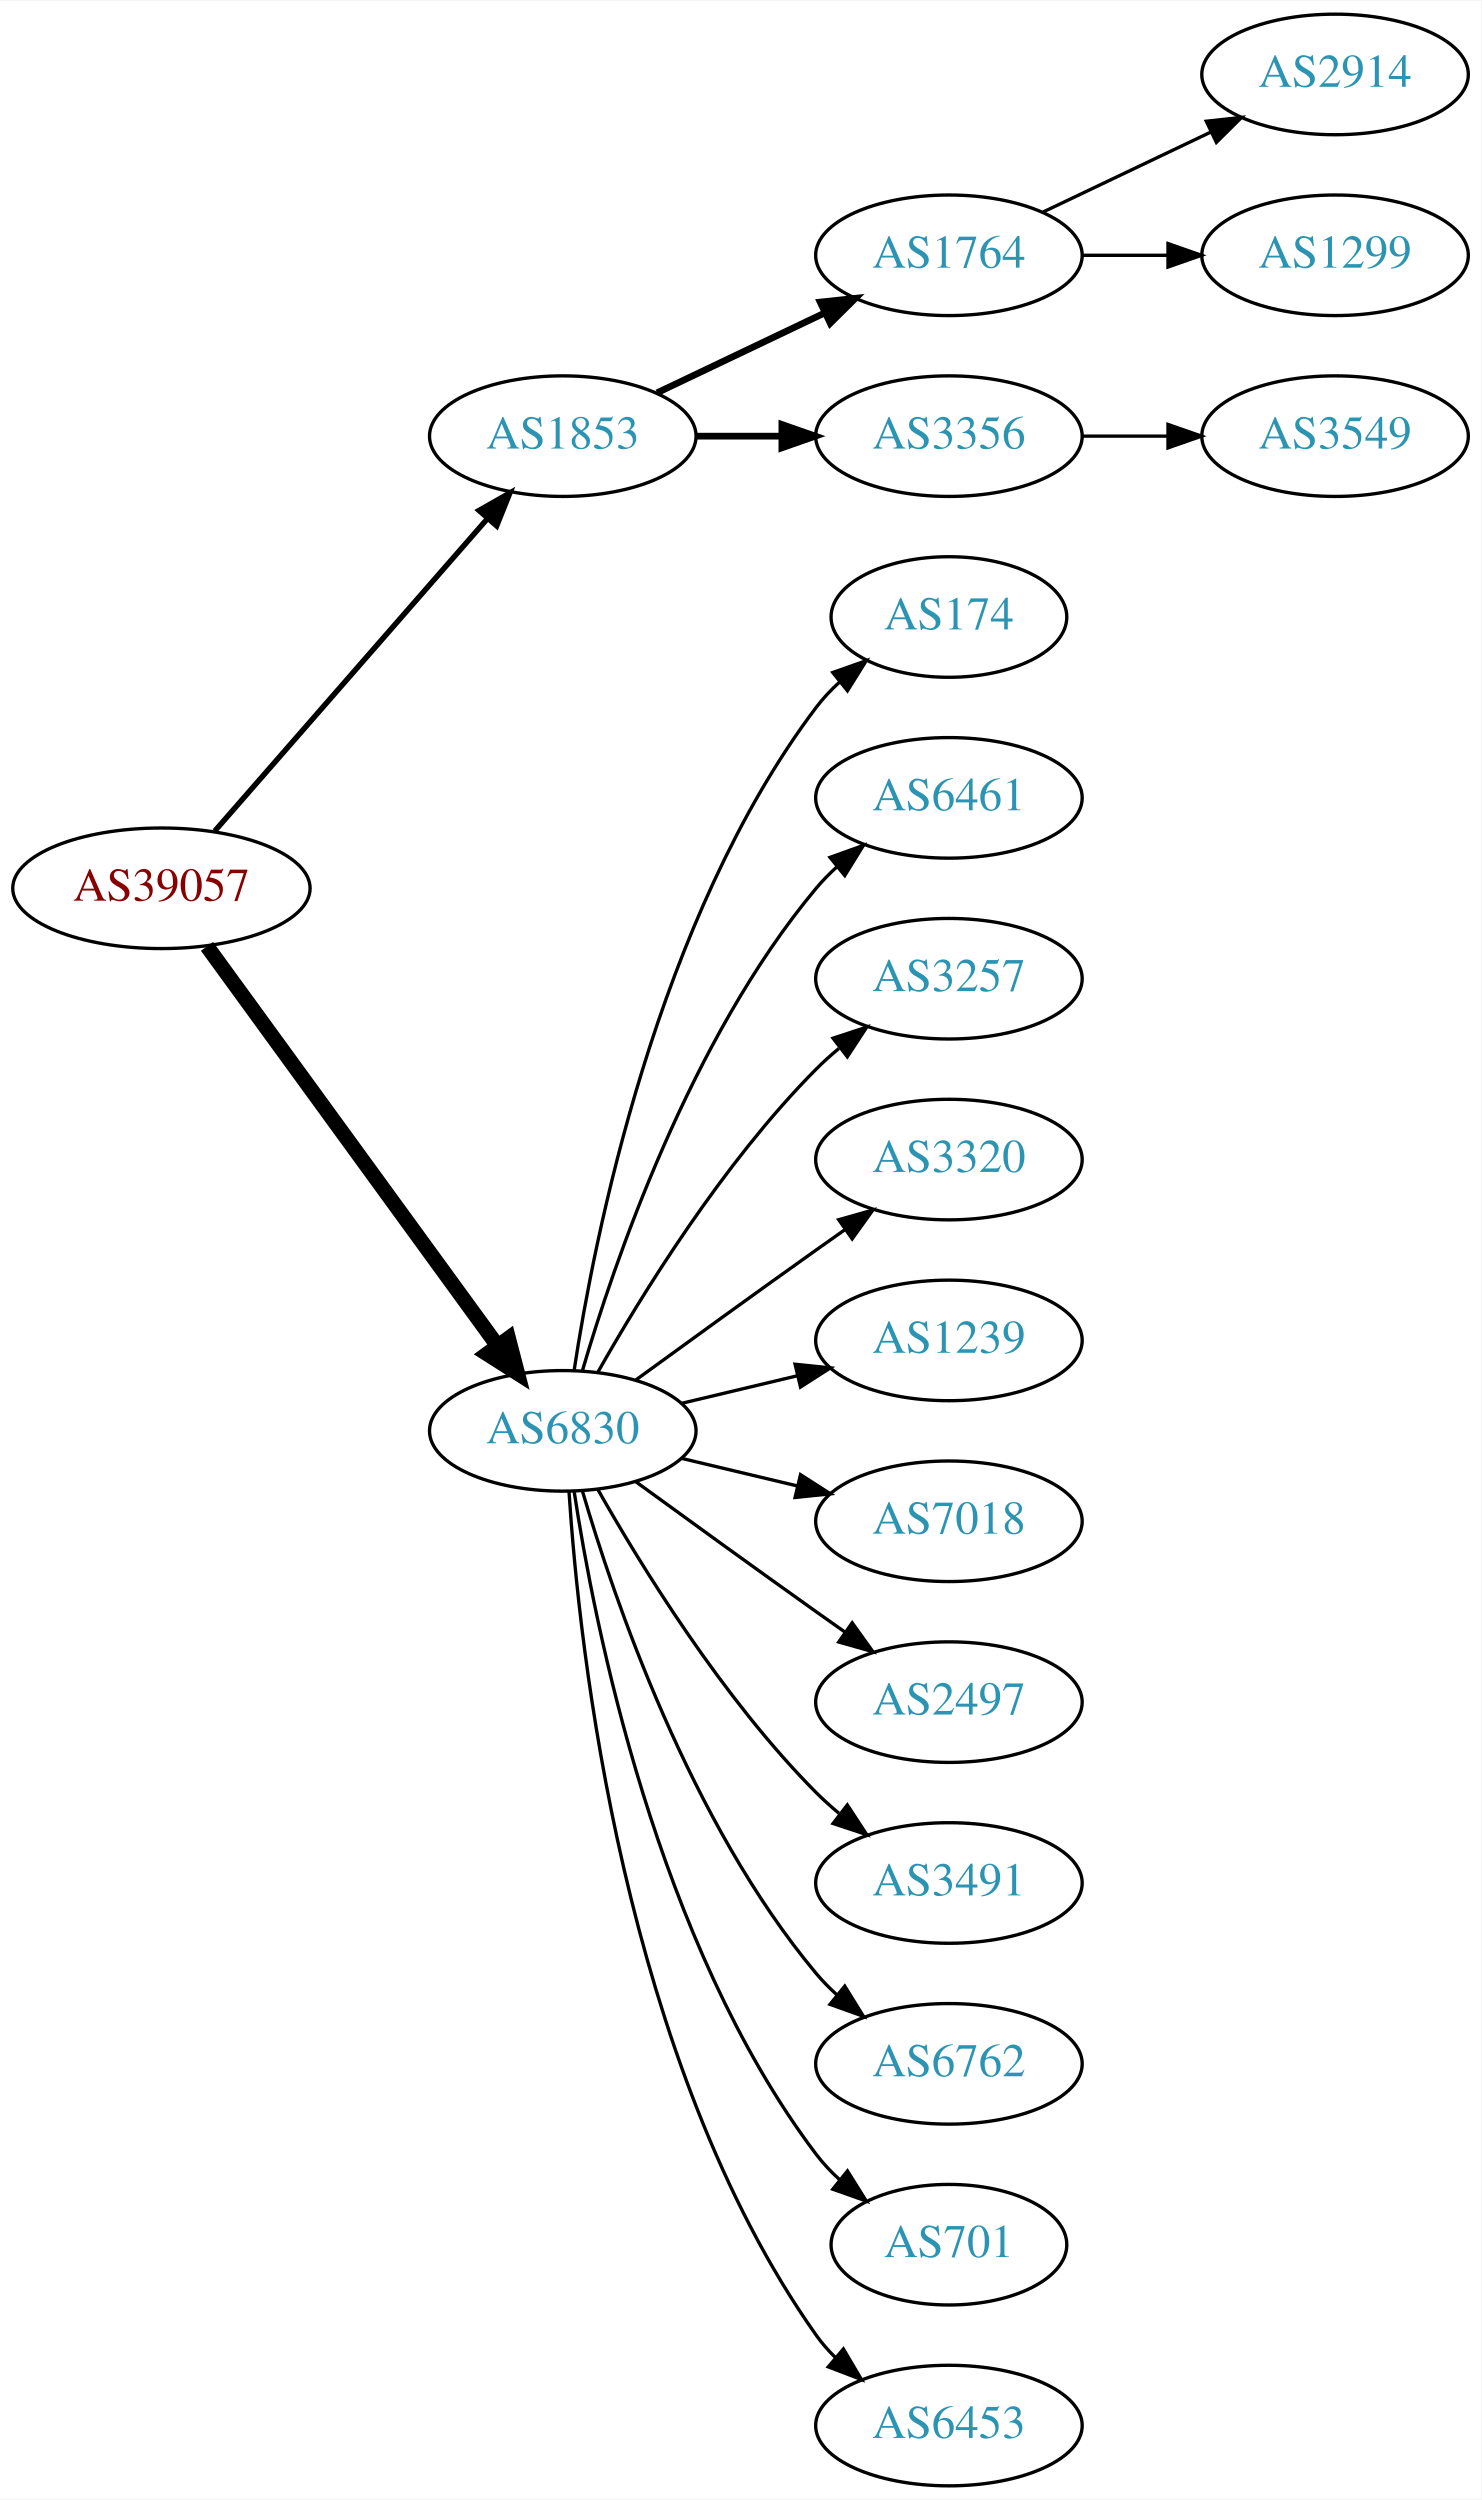
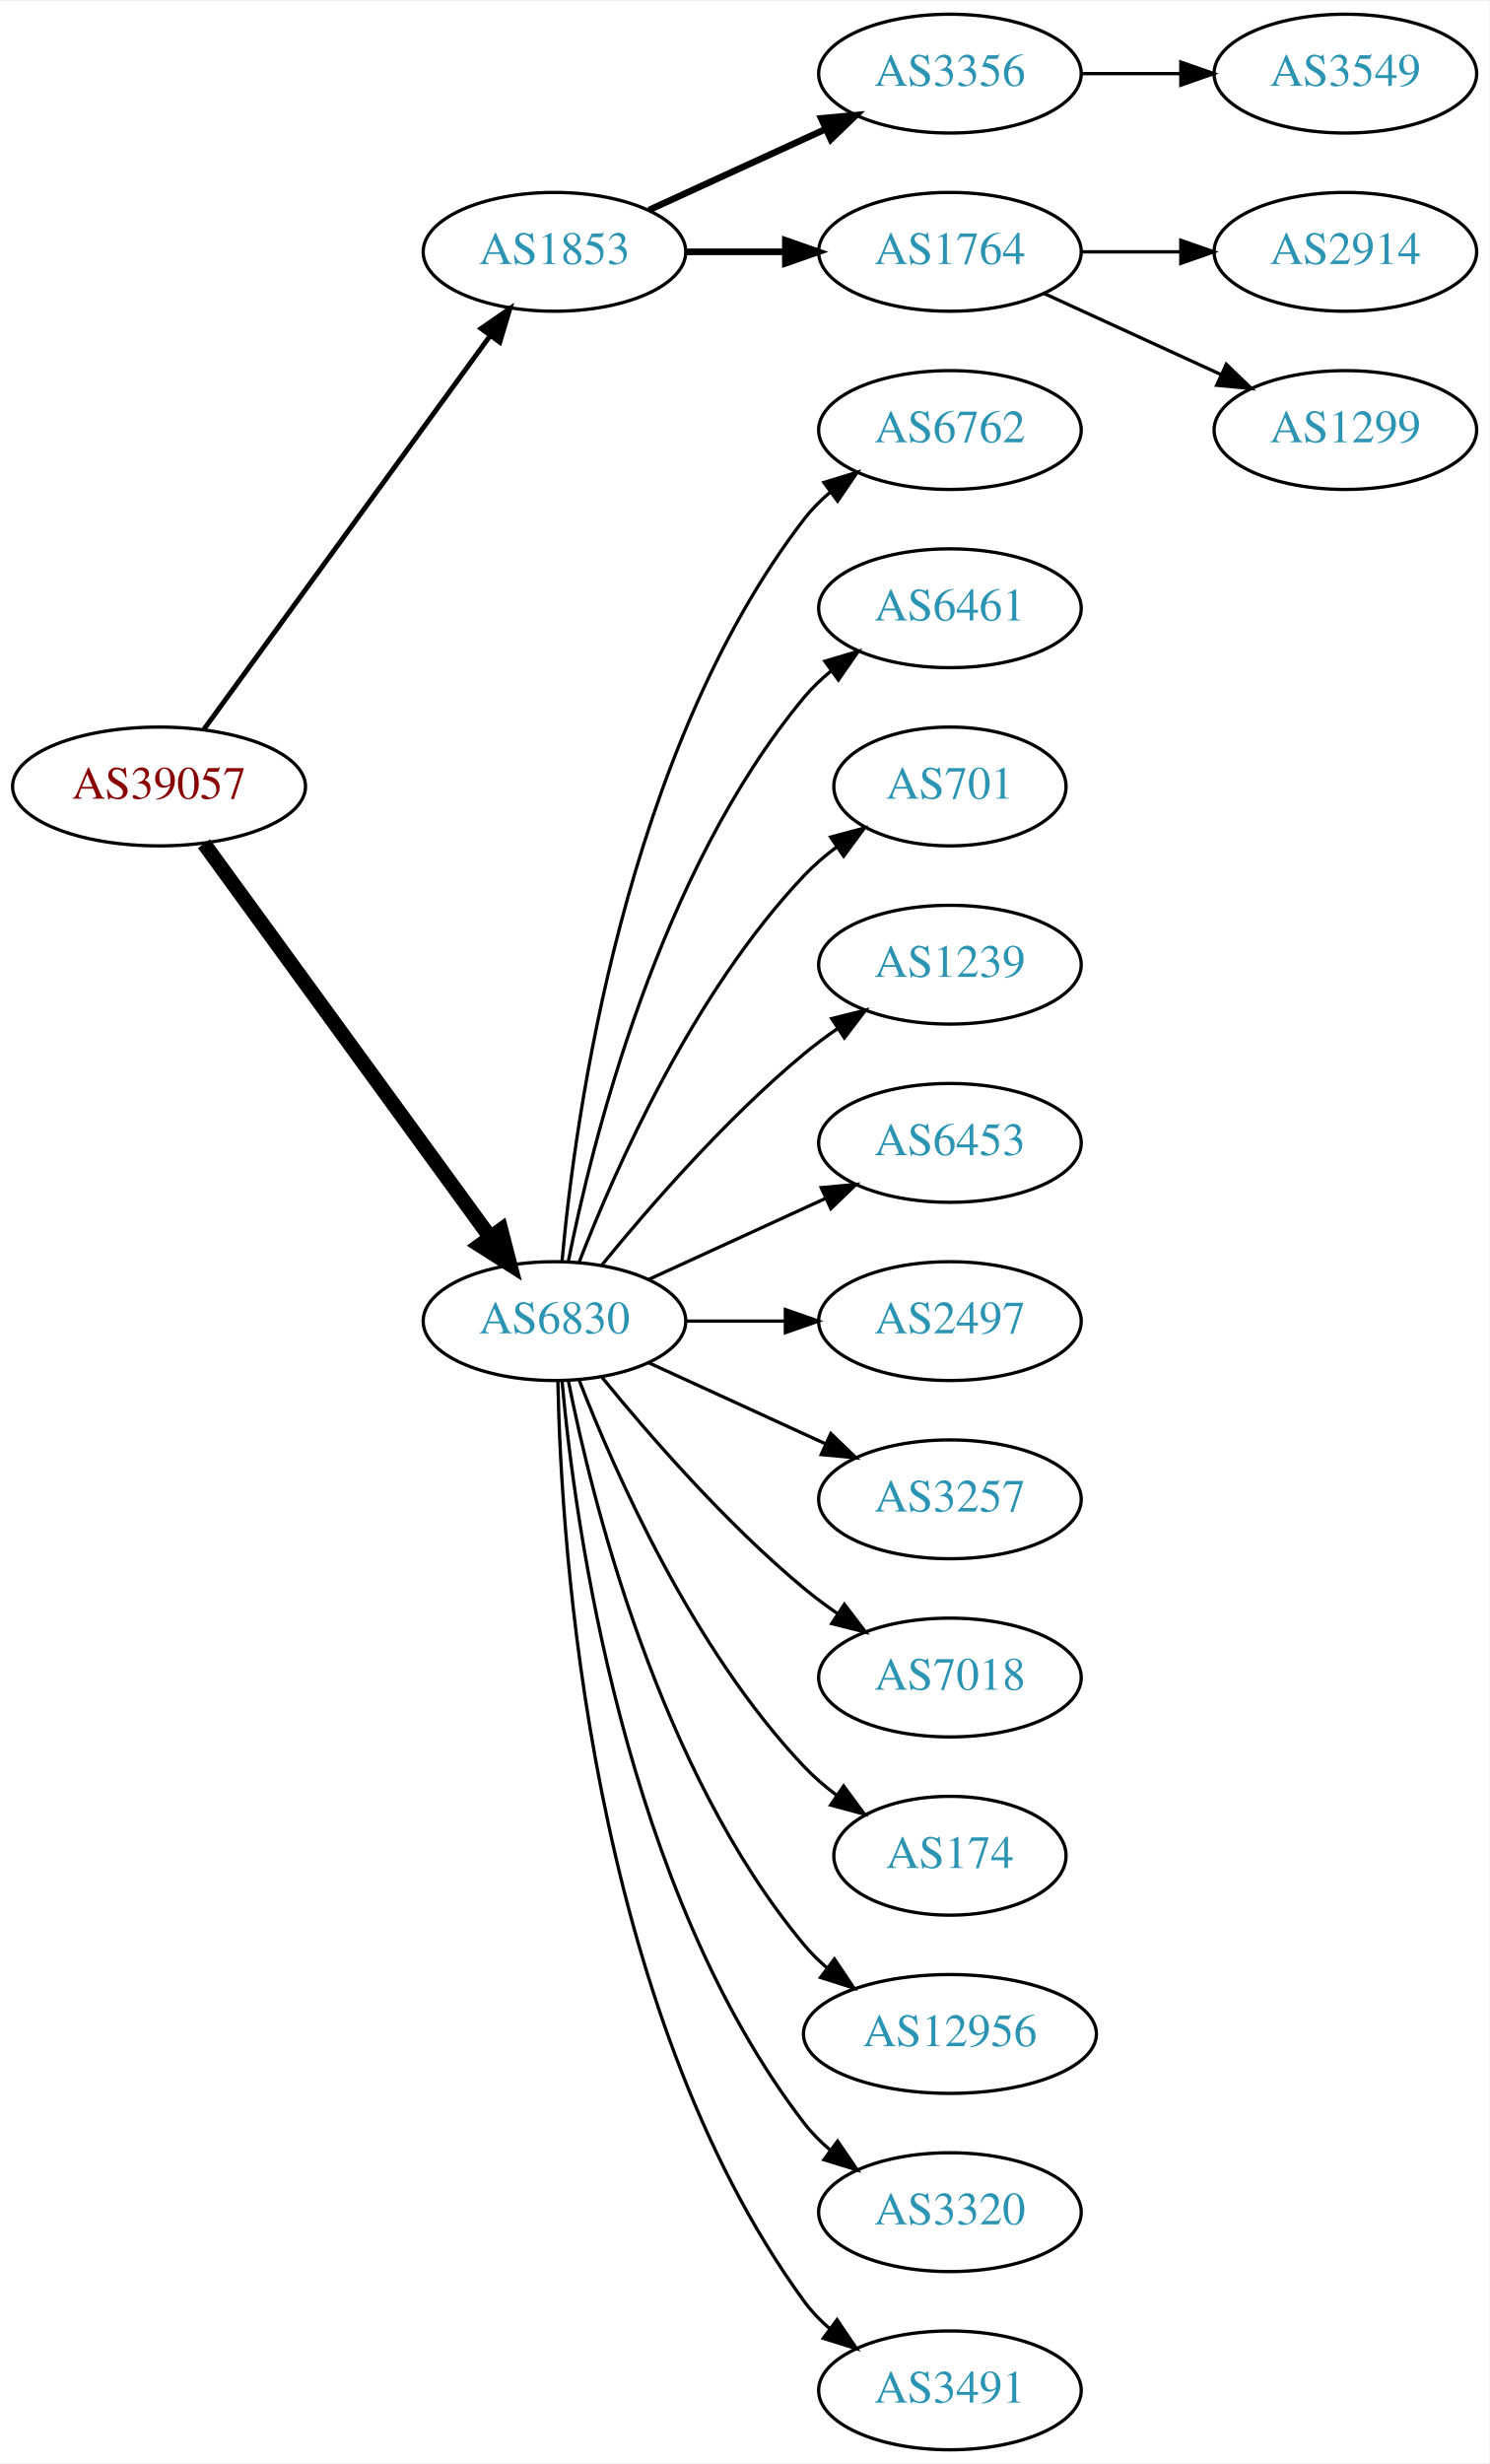
- <svg xmlns="http://www.w3.org/2000/svg" xmlns:xlink="http://www.w3.org/1999/xlink" width="442pt" height="746pt" viewBox="0.00 0.00 442.27 746.00">
+ <svg xmlns="http://www.w3.org/2000/svg" xmlns:xlink="http://www.w3.org/1999/xlink" width="451pt" height="746pt" viewBox="0.00 0.00 451.37 746.00">
  <g id="graph0" class="graph" transform="scale(1 1) rotate(0) translate(4 742)">
-     <polygon fill="white" stroke="none" points="-4,4 -4,-742 438.271,-742 438.271,4 -4,4" />
+     <polygon fill="white" stroke="none" points="-4,4 -4,-742 447.37,-742 447.37,4 -4,4" />
    <g id="node1" class="node">
      <g id="a_node1">
        <a xlink:href="/asn/39057" xlink:title="AS39057 ~ DVT-Daten-Verarbeitung-Tirol GmbH [AT]">
-           <ellipse fill="#ffffff" stroke="black" cx="44.196" cy="-477" rx="44.393" ry="18" />
-           <text text-anchor="middle" x="44.196" y="-473.3" font-family="Times,serif" font-size="14.00" fill="#880000">AS39057</text>
+           <ellipse fill="#ffffff" stroke="black" cx="44.196" cy="-504" rx="44.393" ry="18" />
+           <text text-anchor="middle" x="44.196" y="-500.3" font-family="Times,serif" font-size="14.00" fill="#880000">AS39057</text>
        </a>
      </g>
    </g>
    <g id="node2" class="node">
      <g id="a_node2">
        <a xlink:href="/asn/1853" xlink:title="AS1853 ~ ACOnet Backbone [AT]">
-           <ellipse fill="#ffffff" stroke="black" cx="164.039" cy="-612" rx="39.794" ry="18" />
-           <text text-anchor="middle" x="164.039" y="-608.3" font-family="Times,serif" font-size="14.00" fill="#2c94b3">AS1853</text>
+           <ellipse fill="#ffffff" stroke="black" cx="164.039" cy="-666" rx="39.794" ry="18" />
+           <text text-anchor="middle" x="164.039" y="-662.3" font-family="Times,serif" font-size="14.00" fill="#2c94b3">AS1853</text>
        </a>
      </g>
    </g>
    <g id="edge1" class="edge">
-       <path fill="none" stroke="black" stroke-width="1.636" d="M60.121,-494.098C80.663,-517.631 117.782,-560.155 141.379,-587.187" />
-       <polygon fill="black" stroke="black" stroke-width="1.636" points="139.022,-589.809 148.235,-595.041 144.296,-585.206 139.022,-589.809" />
+       <path fill="none" stroke="black" stroke-width="1.5" d="M57.807,-521.337C78.628,-549.96 120.29,-607.233 144.479,-640.486" />
+       <polygon fill="black" stroke="black" stroke-width="1.5" points="141.805,-642.76 150.518,-648.788 147.466,-638.642 141.805,-642.76" />
    </g>
    <g id="node3" class="node">
      <g id="a_node3">
        <a xlink:href="/asn/6830" xlink:title="AS6830 ~ LGI-UPC [AT]">
-           <ellipse fill="#ffffff" stroke="black" cx="164.039" cy="-315" rx="39.794" ry="18" />
-           <text text-anchor="middle" x="164.039" y="-311.3" font-family="Times,serif" font-size="14.00" fill="#2c94b3">AS6830</text>
+           <ellipse fill="#ffffff" stroke="black" cx="164.039" cy="-342" rx="39.794" ry="18" />
+           <text text-anchor="middle" x="164.039" y="-338.3" font-family="Times,serif" font-size="14.00" fill="#2c94b3">AS6830</text>
        </a>
      </g>
    </g>
    <g id="edge2" class="edge">
-       <path fill="none" stroke="black" stroke-width="4.5" d="M57.807,-459.663C78.628,-431.04 120.29,-373.767 144.479,-340.514" />
-       <polygon fill="black" stroke="black" stroke-width="4.5" points="147.82,-342.615 150.518,-332.212 141.451,-337.983 147.82,-342.615" />
+       <path fill="none" stroke="black" stroke-width="4.5" d="M57.807,-486.663C78.628,-458.04 120.29,-400.767 144.479,-367.514" />
+       <polygon fill="black" stroke="black" stroke-width="4.5" points="147.82,-369.615 150.518,-359.212 141.451,-364.983 147.82,-369.615" />
    </g>
    <g id="node4" class="node">
      <g id="a_node4">
-         <a xlink:href="/asn/1764" xlink:title="AS1764 ~ NEXTLAYER-AS [AT]">
-           <ellipse fill="#ffffff" stroke="black" cx="279.332" cy="-666" rx="39.794" ry="18" />
-           <text text-anchor="middle" x="279.332" y="-662.3" font-family="Times,serif" font-size="14.00" fill="#2c94b3">AS1764</text>
+         <a xlink:href="/asn/3356" xlink:title="AS3356 ~ Level 3 Parent, LLC [US]">
+           <ellipse fill="#ffffff" stroke="black" cx="283.881" cy="-720" rx="39.794" ry="18" />
+           <text text-anchor="middle" x="283.881" y="-716.3" font-family="Times,serif" font-size="14.00" fill="#2c94b3">AS3356</text>
        </a>
      </g>
    </g>
    <g id="edge3" class="edge">
-       <path fill="none" stroke="black" stroke-width="2" d="M192.175,-624.934C207.169,-632.081 225.99,-641.052 242.213,-648.785" />
-       <polygon fill="black" stroke="black" stroke-width="2" points="240.884,-652.028 251.417,-653.171 243.895,-645.709 240.884,-652.028" />
+       <path fill="none" stroke="black" stroke-width="2" d="M192.667,-678.661C208.624,-685.973 228.895,-695.261 246.178,-703.181" />
+       <polygon fill="black" stroke="black" stroke-width="2" points="244.876,-706.435 255.425,-707.419 247.793,-700.071 244.876,-706.435" />
    </g>
    <g id="node5" class="node">
      <g id="a_node5">
-         <a xlink:href="/asn/3356" xlink:title="AS3356 ~ Level 3 Parent, LLC [US]">
-           <ellipse fill="#ffffff" stroke="black" cx="279.332" cy="-612" rx="39.794" ry="18" />
-           <text text-anchor="middle" x="279.332" y="-608.3" font-family="Times,serif" font-size="14.00" fill="#2c94b3">AS3356</text>
+         <a xlink:href="/asn/1764" xlink:title="AS1764 ~ NEXTLAYER-AS [AT]">
+           <ellipse fill="#ffffff" stroke="black" cx="283.881" cy="-666" rx="39.794" ry="18" />
+           <text text-anchor="middle" x="283.881" y="-662.3" font-family="Times,serif" font-size="14.00" fill="#2c94b3">AS1764</text>
        </a>
      </g>
    </g>
    <g id="edge4" class="edge">
-       <path fill="none" stroke="black" stroke-width="2" d="M203.711,-612C211.914,-612 220.678,-612 229.21,-612" />
-       <polygon fill="black" stroke="black" stroke-width="2" points="229.449,-615.5 239.449,-612 229.449,-608.5 229.449,-615.5" />
+       <path fill="none" stroke="black" stroke-width="2" d="M203.951,-666C213.505,-666 223.854,-666 233.817,-666" />
+       <polygon fill="black" stroke="black" stroke-width="2" points="234.009,-669.5 244.009,-666 234.009,-662.5 234.009,-669.5" />
    </g>
    <g id="node9" class="node">
      <g id="a_node9">
-         <a xlink:href="/asn/174" xlink:title="AS174 ~ Cogent Communications [US]">
-           <ellipse fill="#ffffff" stroke="black" cx="279.332" cy="-558" rx="35.194" ry="18" />
-           <text text-anchor="middle" x="279.332" y="-554.3" font-family="Times,serif" font-size="14.00" fill="#2c94b3">AS174</text>
+         <a xlink:href="/asn/6762" xlink:title="AS6762 ~ TELECOM ITALIA SPARKLE S.p.A. [IT]">
+           <ellipse fill="#ffffff" stroke="black" cx="283.881" cy="-612" rx="39.794" ry="18" />
+           <text text-anchor="middle" x="283.881" y="-608.3" font-family="Times,serif" font-size="14.00" fill="#2c94b3">AS6762</text>
        </a>
      </g>
    </g>
    <g id="edge8" class="edge">
-       <path fill="none" stroke="black" d="M167.415,-332.986C173.389,-372.422 192.1,-467.995 239.685,-531 241.708,-533.678 244.073,-536.19 246.621,-538.522" />
-       <polygon fill="black" stroke="black" points="244.655,-541.432 254.646,-544.958 249.035,-535.972 244.655,-541.432" />
+       <path fill="none" stroke="black" d="M166.323,-360.117C170.221,-403.332 185.238,-514.131 239.685,-585 241.975,-587.981 244.695,-590.716 247.639,-593.205" />
+       <polygon fill="black" stroke="black" points="245.686,-596.113 255.816,-599.218 249.833,-590.473 245.686,-596.113" />
    </g>
    <g id="node10" class="node">
      <g id="a_node10">
        <a xlink:href="/asn/6461" xlink:title="AS6461 ~ Zayo Bandwidth [US]">
-           <ellipse fill="#ffffff" stroke="black" cx="279.332" cy="-504" rx="39.794" ry="18" />
-           <text text-anchor="middle" x="279.332" y="-500.3" font-family="Times,serif" font-size="14.00" fill="#2c94b3">AS6461</text>
+           <ellipse fill="#ffffff" stroke="black" cx="283.881" cy="-558" rx="39.794" ry="18" />
+           <text text-anchor="middle" x="283.881" y="-554.3" font-family="Times,serif" font-size="14.00" fill="#2c94b3">AS6461</text>
        </a>
      </g>
    </g>
    <g id="edge9" class="edge">
-       <path fill="none" stroke="black" d="M169.913,-333.002C179.227,-364.844 202.043,-431.981 239.685,-477 241.555,-479.237 243.654,-481.374 245.88,-483.396" />
-       <polygon fill="black" stroke="black" points="243.823,-486.234 253.799,-489.804 248.227,-480.793 243.823,-486.234" />
+       <path fill="none" stroke="black" d="M168.237,-360.073C175.401,-396.141 195.675,-478.125 239.685,-531 242.09,-533.889 244.886,-536.563 247.879,-539.013" />
+       <polygon fill="black" stroke="black" points="245.967,-541.95 256.122,-544.973 250.069,-536.277 245.967,-541.95" />
    </g>
    <g id="node11" class="node">
      <g id="a_node11">
-         <a xlink:href="/asn/3257" xlink:title="AS3257 ~ GTT [DE]">
-           <ellipse fill="#ffffff" stroke="black" cx="279.332" cy="-450" rx="39.794" ry="18" />
-           <text text-anchor="middle" x="279.332" y="-446.3" font-family="Times,serif" font-size="14.00" fill="#2c94b3">AS3257</text>
+         <a xlink:href="/asn/701" xlink:title="AS701 ~ UUNET [US]">
+           <ellipse fill="#ffffff" stroke="black" cx="283.881" cy="-504" rx="35.194" ry="18" />
+           <text text-anchor="middle" x="283.881" y="-500.3" font-family="Times,serif" font-size="14.00" fill="#2c94b3">AS701</text>
        </a>
      </g>
    </g>
    <g id="edge10" class="edge">
-       <path fill="none" stroke="black" d="M174.498,-332.49C187.28,-355.096 211.712,-394.886 239.685,-423 241.796,-425.121 244.092,-427.188 246.477,-429.171" />
-       <polygon fill="black" stroke="black" points="244.73,-432.242 254.793,-435.556 248.993,-426.69 244.73,-432.242" />
+       <path fill="none" stroke="black" d="M171.562,-359.994C182.312,-387.728 205.969,-441.429 239.685,-477 242.628,-480.105 246.001,-483.001 249.537,-485.655" />
+       <polygon fill="black" stroke="black" points="247.722,-488.654 257.956,-491.397 251.666,-482.871 247.722,-488.654" />
    </g>
    <g id="node12" class="node">
      <g id="a_node12">
-         <a xlink:href="/asn/3320" xlink:title="AS3320 ~ DTAG [DE]">
-           <ellipse fill="#ffffff" stroke="black" cx="279.332" cy="-396" rx="39.794" ry="18" />
-           <text text-anchor="middle" x="279.332" y="-392.3" font-family="Times,serif" font-size="14.00" fill="#2c94b3">AS3320</text>
+         <a xlink:href="/asn/1239" xlink:title="AS1239 ~ Sprint [US]">
+           <ellipse fill="#ffffff" stroke="black" cx="283.881" cy="-450" rx="39.794" ry="18" />
+           <text text-anchor="middle" x="283.881" y="-446.3" font-family="Times,serif" font-size="14.00" fill="#2c94b3">AS1239</text>
        </a>
      </g>
    </g>
    <g id="edge11" class="edge">
-       <path fill="none" stroke="black" d="M185.887,-330.222C200.821,-341.091 221.435,-356.025 239.685,-369 242.506,-371.005 245.449,-373.085 248.397,-375.159" />
-       <polygon fill="black" stroke="black" points="246.424,-378.05 256.621,-380.926 250.443,-372.319 246.424,-378.05" />
+       <path fill="none" stroke="black" d="M178.458,-359.065C192.572,-376.375 215.987,-403.345 239.685,-423 242.901,-425.668 246.402,-428.27 249.972,-430.741" />
+       <polygon fill="black" stroke="black" points="248.05,-433.666 258.329,-436.236 251.896,-427.817 248.05,-433.666" />
    </g>
    <g id="node13" class="node">
      <g id="a_node13">
-         <a xlink:href="/asn/1239" xlink:title="AS1239 ~ Sprint [US]">
-           <ellipse fill="#ffffff" stroke="black" cx="279.332" cy="-342" rx="39.794" ry="18" />
-           <text text-anchor="middle" x="279.332" y="-338.3" font-family="Times,serif" font-size="14.00" fill="#2c94b3">AS1239</text>
+         <a xlink:href="/asn/6453" xlink:title="AS6453 ~ TATA COMMUNICATIONS (AMERICA) INC [US]">
+           <ellipse fill="#ffffff" stroke="black" cx="283.881" cy="-396" rx="39.794" ry="18" />
+           <text text-anchor="middle" x="283.881" y="-392.3" font-family="Times,serif" font-size="14.00" fill="#2c94b3">AS6453</text>
        </a>
      </g>
    </g>
    <g id="edge12" class="edge">
-       <path fill="none" stroke="black" d="M199.646,-323.248C210.517,-325.838 222.671,-328.735 234.114,-331.462" />
-       <polygon fill="black" stroke="black" points="233.397,-334.889 243.936,-333.803 235.02,-328.08 233.397,-334.889" />
+       <path fill="none" stroke="black" d="M192.667,-354.661C208.624,-361.973 228.895,-371.261 246.178,-379.181" />
+       <polygon fill="black" stroke="black" points="244.876,-382.435 255.425,-383.419 247.793,-376.071 244.876,-382.435" />
    </g>
    <g id="node14" class="node">
      <g id="a_node14">
-         <a xlink:href="/asn/7018" xlink:title="AS7018 ~ AT&amp;T Services, Inc. [US]">
-           <ellipse fill="#ffffff" stroke="black" cx="279.332" cy="-288" rx="39.794" ry="18" />
-           <text text-anchor="middle" x="279.332" y="-284.3" font-family="Times,serif" font-size="14.00" fill="#2c94b3">AS7018</text>
+         <a xlink:href="/asn/2497" xlink:title="AS2497 ~ Internet Initiative Japan Inc. [JP]">
+           <ellipse fill="#ffffff" stroke="black" cx="283.881" cy="-342" rx="39.794" ry="18" />
+           <text text-anchor="middle" x="283.881" y="-338.3" font-family="Times,serif" font-size="14.00" fill="#2c94b3">AS2497</text>
        </a>
      </g>
    </g>
    <g id="edge13" class="edge">
-       <path fill="none" stroke="black" d="M199.646,-306.752C210.517,-304.162 222.671,-301.265 234.114,-298.538" />
-       <polygon fill="black" stroke="black" points="235.02,-301.92 243.936,-296.197 233.397,-295.111 235.02,-301.92" />
+       <path fill="none" stroke="black" d="M203.951,-342C213.505,-342 223.854,-342 233.817,-342" />
+       <polygon fill="black" stroke="black" points="234.009,-345.5 244.009,-342 234.009,-338.5 234.009,-345.5" />
    </g>
    <g id="node15" class="node">
      <g id="a_node15">
-         <a xlink:href="/asn/2497" xlink:title="AS2497 ~ Internet Initiative Japan Inc. [JP]">
-           <ellipse fill="#ffffff" stroke="black" cx="279.332" cy="-234" rx="39.794" ry="18" />
-           <text text-anchor="middle" x="279.332" y="-230.3" font-family="Times,serif" font-size="14.00" fill="#2c94b3">AS2497</text>
+         <a xlink:href="/asn/3257" xlink:title="AS3257 ~ GTT [DE]">
+           <ellipse fill="#ffffff" stroke="black" cx="283.881" cy="-288" rx="39.794" ry="18" />
+           <text text-anchor="middle" x="283.881" y="-284.3" font-family="Times,serif" font-size="14.00" fill="#2c94b3">AS3257</text>
        </a>
      </g>
    </g>
    <g id="edge14" class="edge">
-       <path fill="none" stroke="black" d="M185.887,-299.778C200.821,-288.909 221.435,-273.975 239.685,-261 242.506,-258.995 245.449,-256.915 248.397,-254.841" />
-       <polygon fill="black" stroke="black" points="250.443,-257.681 256.621,-249.074 246.424,-251.95 250.443,-257.681" />
+       <path fill="none" stroke="black" d="M192.667,-329.339C208.624,-322.027 228.895,-312.739 246.178,-304.819" />
+       <polygon fill="black" stroke="black" points="247.793,-307.929 255.425,-300.581 244.876,-301.565 247.793,-307.929" />
    </g>
    <g id="node16" class="node">
      <g id="a_node16">
-         <a xlink:href="/asn/3491" xlink:title="AS3491 ~ PCCW Global, Inc. [US]">
-           <ellipse fill="#ffffff" stroke="black" cx="279.332" cy="-180" rx="39.794" ry="18" />
-           <text text-anchor="middle" x="279.332" y="-176.3" font-family="Times,serif" font-size="14.00" fill="#2c94b3">AS3491</text>
+         <a xlink:href="/asn/7018" xlink:title="AS7018 ~ AT&amp;T Services, Inc. [US]">
+           <ellipse fill="#ffffff" stroke="black" cx="283.881" cy="-234" rx="39.794" ry="18" />
+           <text text-anchor="middle" x="283.881" y="-230.3" font-family="Times,serif" font-size="14.00" fill="#2c94b3">AS7018</text>
        </a>
      </g>
    </g>
    <g id="edge15" class="edge">
-       <path fill="none" stroke="black" d="M174.498,-297.51C187.28,-274.904 211.712,-235.114 239.685,-207 241.796,-204.879 244.092,-202.812 246.477,-200.829" />
-       <polygon fill="black" stroke="black" points="248.993,-203.31 254.793,-194.444 244.73,-197.758 248.993,-203.31" />
+       <path fill="none" stroke="black" d="M178.458,-324.935C192.572,-307.625 215.987,-280.655 239.685,-261 242.901,-258.332 246.402,-255.73 249.972,-253.259" />
+       <polygon fill="black" stroke="black" points="251.896,-256.183 258.329,-247.764 248.05,-250.334 251.896,-256.183" />
    </g>
    <g id="node17" class="node">
      <g id="a_node17">
-         <a xlink:href="/asn/6762" xlink:title="AS6762 ~ TELECOM ITALIA SPARKLE S.p.A. [IT]">
-           <ellipse fill="#ffffff" stroke="black" cx="279.332" cy="-126" rx="39.794" ry="18" />
-           <text text-anchor="middle" x="279.332" y="-122.3" font-family="Times,serif" font-size="14.00" fill="#2c94b3">AS6762</text>
+         <a xlink:href="/asn/174" xlink:title="AS174 ~ Cogent Communications [US]">
+           <ellipse fill="#ffffff" stroke="black" cx="283.881" cy="-180" rx="35.194" ry="18" />
+           <text text-anchor="middle" x="283.881" y="-176.3" font-family="Times,serif" font-size="14.00" fill="#2c94b3">AS174</text>
        </a>
      </g>
    </g>
    <g id="edge16" class="edge">
-       <path fill="none" stroke="black" d="M169.913,-296.998C179.227,-265.156 202.043,-198.019 239.685,-153 241.555,-150.763 243.654,-148.626 245.88,-146.604" />
-       <polygon fill="black" stroke="black" points="248.227,-149.207 253.799,-140.196 243.823,-143.766 248.227,-149.207" />
+       <path fill="none" stroke="black" d="M171.562,-324.006C182.312,-296.272 205.969,-242.571 239.685,-207 242.628,-203.895 246.001,-200.999 249.537,-198.345" />
+       <polygon fill="black" stroke="black" points="251.666,-201.129 257.956,-192.603 247.722,-195.346 251.666,-201.129" />
    </g>
    <g id="node18" class="node">
      <g id="a_node18">
-         <a xlink:href="/asn/701" xlink:title="AS701 ~ UUNET [US]">
-           <ellipse fill="#ffffff" stroke="black" cx="279.332" cy="-72" rx="35.194" ry="18" />
-           <text text-anchor="middle" x="279.332" y="-68.3" font-family="Times,serif" font-size="14.00" fill="#2c94b3">AS701</text>
+         <a xlink:href="/asn/12956" xlink:title="AS12956 ~ TELXIUS [ES]">
+           <ellipse fill="#ffffff" stroke="black" cx="283.881" cy="-126" rx="44.393" ry="18" />
+           <text text-anchor="middle" x="283.881" y="-122.3" font-family="Times,serif" font-size="14.00" fill="#2c94b3">AS12956</text>
        </a>
      </g>
    </g>
    <g id="edge17" class="edge">
-       <path fill="none" stroke="black" d="M167.415,-297.014C173.389,-257.578 192.1,-162.005 239.685,-99 241.708,-96.322 244.073,-93.81 246.621,-91.478" />
-       <polygon fill="black" stroke="black" points="249.035,-94.028 254.646,-85.042 244.655,-88.568 249.035,-94.028" />
+       <path fill="none" stroke="black" d="M168.237,-323.927C175.401,-287.859 195.675,-205.875 239.685,-153 241.778,-150.485 244.169,-148.133 246.727,-145.949" />
+       <polygon fill="black" stroke="black" points="248.878,-148.711 254.775,-139.909 244.676,-143.113 248.878,-148.711" />
    </g>
    <g id="node19" class="node">
      <g id="a_node19">
-         <a xlink:href="/asn/6453" xlink:title="AS6453 ~ TATA COMMUNICATIONS (AMERICA) INC [US]">
-           <ellipse fill="#ffffff" stroke="black" cx="279.332" cy="-18" rx="39.794" ry="18" />
-           <text text-anchor="middle" x="279.332" y="-14.3" font-family="Times,serif" font-size="14.00" fill="#2c94b3">AS6453</text>
+         <a xlink:href="/asn/3320" xlink:title="AS3320 ~ DTAG [DE]">
+           <ellipse fill="#ffffff" stroke="black" cx="283.881" cy="-72" rx="39.794" ry="18" />
+           <text text-anchor="middle" x="283.881" y="-68.3" font-family="Times,serif" font-size="14.00" fill="#2c94b3">AS3320</text>
        </a>
      </g>
    </g>
    <g id="edge18" class="edge">
-       <path fill="none" stroke="black" d="M165.894,-296.815C168.888,-250.575 182.134,-126.411 239.685,-45 241.368,-42.619 243.331,-40.378 245.464,-38.284" />
-       <polygon fill="black" stroke="black" points="247.828,-40.868 253.207,-31.741 243.31,-35.522 247.828,-40.868" />
+       <path fill="none" stroke="black" d="M166.323,-323.883C170.221,-280.668 185.238,-169.869 239.685,-99 241.975,-96.019 244.695,-93.284 247.639,-90.796" />
+       <polygon fill="black" stroke="black" points="249.833,-93.527 255.816,-84.782 245.686,-87.888 249.833,-93.527" />
+     </g>
+     <g id="node20" class="node">
+       <g id="a_node20">
+         <a xlink:href="/asn/3491" xlink:title="AS3491 ~ PCCW Global, Inc. [US]">
+           <ellipse fill="#ffffff" stroke="black" cx="283.881" cy="-18" rx="39.794" ry="18" />
+           <text text-anchor="middle" x="283.881" y="-14.3" font-family="Times,serif" font-size="14.00" fill="#2c94b3">AS3491</text>
+         </a>
+       </g>
+     </g>
+     <g id="edge19" class="edge">
+       <path fill="none" stroke="black" d="M165.071,-323.663C166.044,-273.921 174.763,-134.194 239.685,-45 241.897,-41.961 244.565,-39.187 247.477,-36.674" />
+       <polygon fill="black" stroke="black" points="249.672,-39.403 255.608,-30.627 245.495,-33.786 249.672,-39.403" />
    </g>
    <g id="node6" class="node">
      <g id="a_node6">
-         <a xlink:href="/asn/2914" xlink:title="AS2914 ~ NTT America, Inc. [US]">
-           <ellipse fill="#ffffff" stroke="black" cx="394.625" cy="-720" rx="39.794" ry="18" />
-           <text text-anchor="middle" x="394.625" y="-716.3" font-family="Times,serif" font-size="14.00" fill="#2c94b3">AS2914</text>
+         <a xlink:href="/asn/3549" xlink:title="AS3549 ~ Level 3 Parent, LLC [US]">
+           <ellipse fill="#ffffff" stroke="black" cx="403.724" cy="-720" rx="39.794" ry="18" />
+           <text text-anchor="middle" x="403.724" y="-716.3" font-family="Times,serif" font-size="14.00" fill="#2c94b3">AS3549</text>
        </a>
      </g>
    </g>
    <g id="edge5" class="edge">
-       <path fill="none" stroke="black" d="M307.468,-678.934C322.462,-686.081 341.283,-695.052 357.506,-702.785" />
-       <polygon fill="black" stroke="black" points="356.177,-706.028 366.71,-707.171 359.188,-699.709 356.177,-706.028" />
+       <path fill="none" stroke="black" d="M323.794,-720C333.347,-720 343.697,-720 353.659,-720" />
+       <polygon fill="black" stroke="black" points="353.852,-723.5 363.852,-720 353.852,-716.5 353.852,-723.5" />
    </g>
    <g id="node7" class="node">
      <g id="a_node7">
-         <a xlink:href="/asn/1299" xlink:title="AS1299 ~ Telia Carrier [EU]">
-           <ellipse fill="#ffffff" stroke="black" cx="394.625" cy="-666" rx="39.794" ry="18" />
-           <text text-anchor="middle" x="394.625" y="-662.3" font-family="Times,serif" font-size="14.00" fill="#2c94b3">AS1299</text>
+         <a xlink:href="/asn/2914" xlink:title="AS2914 ~ NTT America, Inc. [US]">
+           <ellipse fill="#ffffff" stroke="black" cx="403.724" cy="-666" rx="39.794" ry="18" />
+           <text text-anchor="middle" x="403.724" y="-662.3" font-family="Times,serif" font-size="14.00" fill="#2c94b3">AS2914</text>
        </a>
      </g>
    </g>
    <g id="edge6" class="edge">
-       <path fill="none" stroke="black" d="M319.004,-666C327.207,-666 335.971,-666 344.503,-666" />
-       <polygon fill="black" stroke="black" points="344.742,-669.5 354.742,-666 344.742,-662.5 344.742,-669.5" />
+       <path fill="none" stroke="black" d="M323.794,-666C333.347,-666 343.697,-666 353.659,-666" />
+       <polygon fill="black" stroke="black" points="353.852,-669.5 363.852,-666 353.852,-662.5 353.852,-669.5" />
    </g>
    <g id="node8" class="node">
      <g id="a_node8">
-         <a xlink:href="/asn/3549" xlink:title="AS3549 ~ Level 3 Parent, LLC [US]">
-           <ellipse fill="#ffffff" stroke="black" cx="394.625" cy="-612" rx="39.794" ry="18" />
-           <text text-anchor="middle" x="394.625" y="-608.3" font-family="Times,serif" font-size="14.00" fill="#2c94b3">AS3549</text>
+         <a xlink:href="/asn/1299" xlink:title="AS1299 ~ Telia Carrier [EU]">
+           <ellipse fill="#ffffff" stroke="black" cx="403.724" cy="-612" rx="39.794" ry="18" />
+           <text text-anchor="middle" x="403.724" y="-608.3" font-family="Times,serif" font-size="14.00" fill="#2c94b3">AS1299</text>
        </a>
      </g>
    </g>
    <g id="edge7" class="edge">
-       <path fill="none" stroke="black" d="M319.004,-612C327.207,-612 335.971,-612 344.503,-612" />
-       <polygon fill="black" stroke="black" points="344.742,-615.5 354.742,-612 344.742,-608.5 344.742,-615.5" />
+       <path fill="none" stroke="black" d="M312.51,-653.339C328.467,-646.027 348.738,-636.739 366.02,-628.819" />
+       <polygon fill="black" stroke="black" points="367.635,-631.929 375.268,-624.581 364.719,-625.565 367.635,-631.929" />
    </g>
  </g>
</svg>
